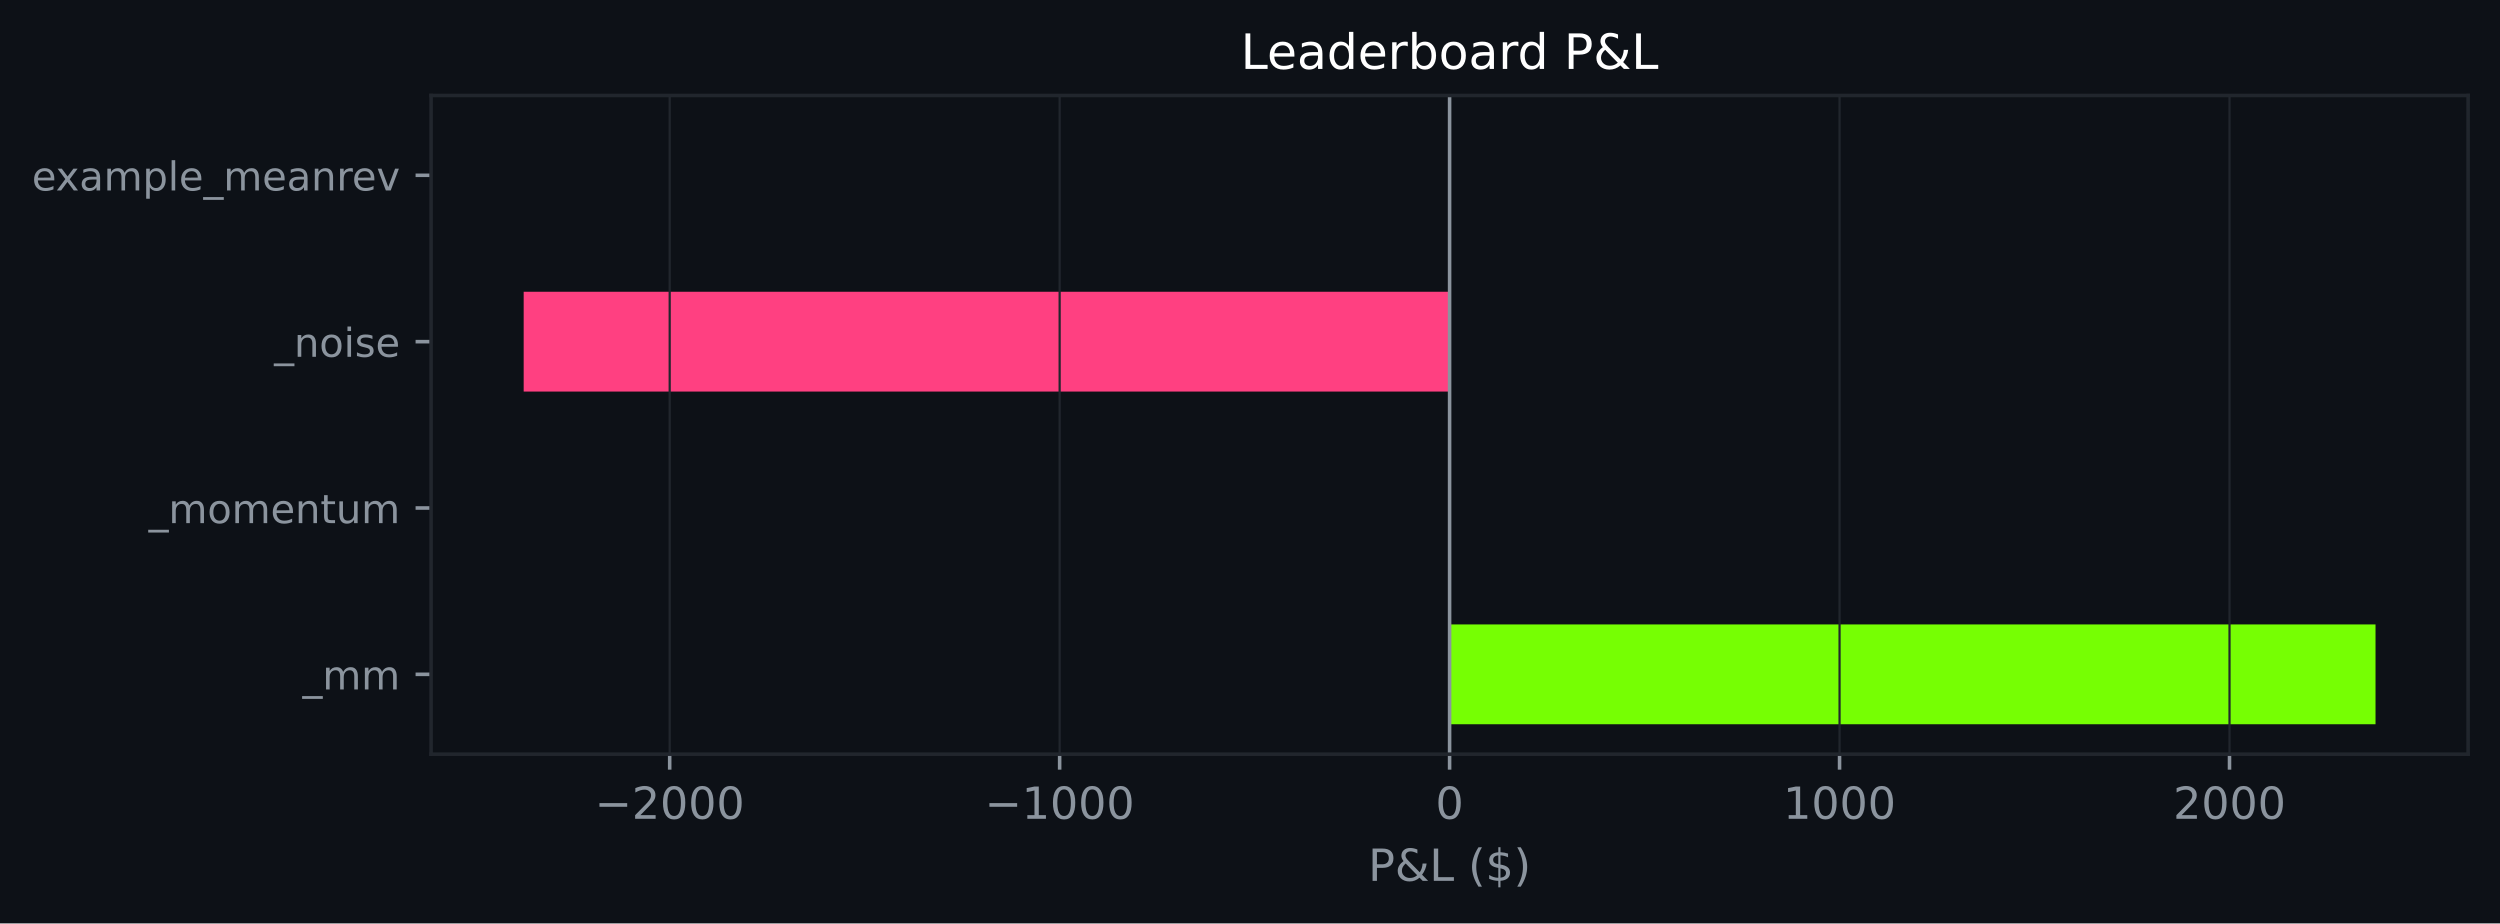
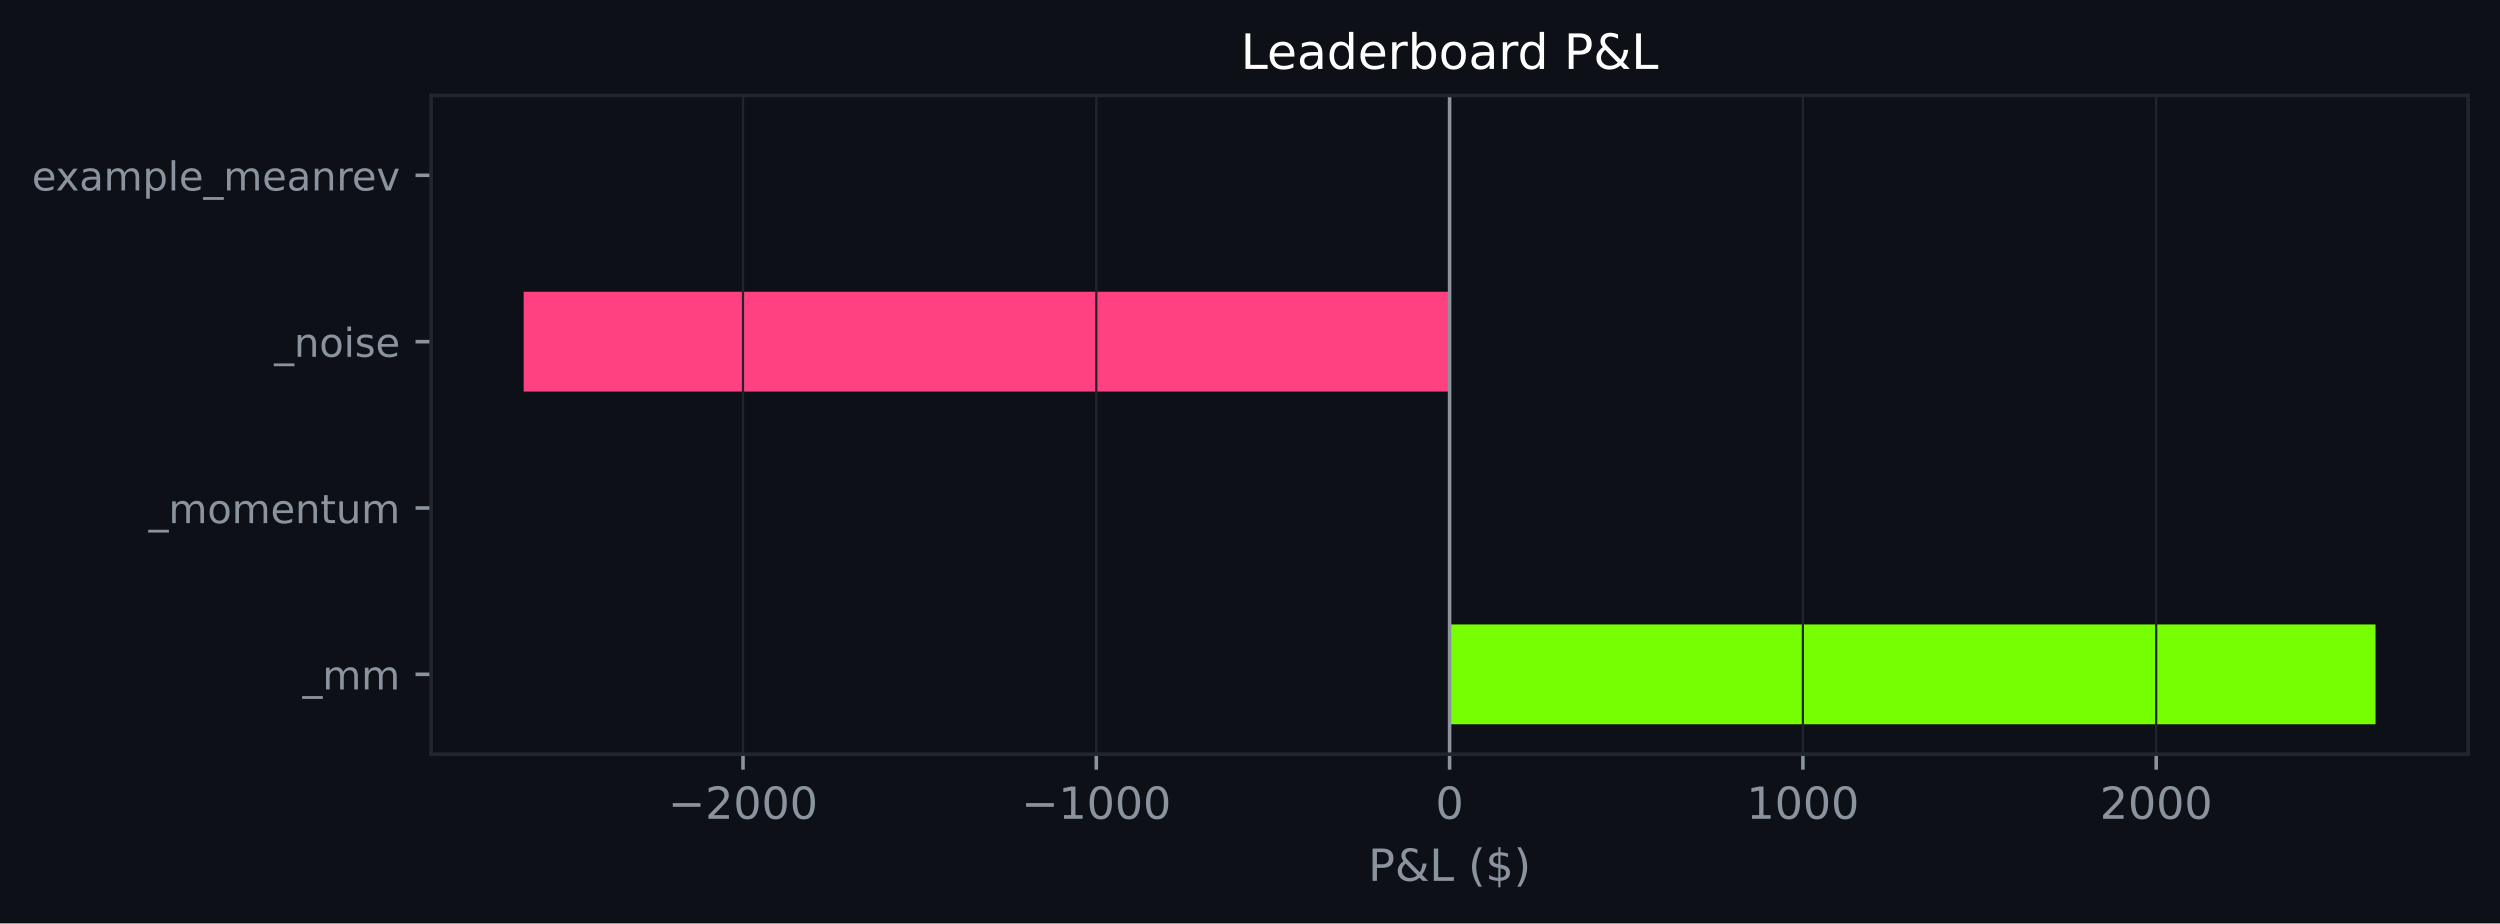
<svg xmlns="http://www.w3.org/2000/svg" xmlns:xlink="http://www.w3.org/1999/xlink" width="564.45pt" height="208.479pt" viewBox="0 0 564.45 208.479" version="1.1">
  <defs>
    <style type="text/css">*{stroke-linejoin: round; stroke-linecap: butt}</style>
  </defs>
  <g id="figure_1">
    <g id="patch_1">
      <path d="M 0 208.479  L 564.45 208.479  L 564.45 0  L 0 0  z " style="fill: #0d1117" />
    </g>
    <g id="axes_1">
      <g id="patch_2">
        <path d="M 97.33 170.279  L 557.25 170.279  L 557.25 21.558  L 97.33 21.558  z " style="fill: #0d1117" />
      </g>
      <g id="patch_3">
-         <path d="M 327.29 163.519  L 536.345 163.519  L 536.345 140.985  L 327.29 140.985  z " clip-path="url(#p134d7973c5)" style="fill: #76ff03" />
+         <path d="M 327.29 163.519  L 536.345 163.519  L 536.345 140.985  L 327.29 140.985  z " clip-path="url(#p13b68b7f18)" style="fill: #76ff03" />
      </g>
      <g id="patch_4">
-         <path d="M 327.29 125.963  L 327.29 125.963  L 327.29 103.43  L 327.29 103.43  z " clip-path="url(#p134d7973c5)" style="fill: #76ff03" />
+         <path d="M 327.29 125.963  L 327.29 125.963  L 327.29 103.43  L 327.29 103.43  z " clip-path="url(#p13b68b7f18)" style="fill: #76ff03" />
      </g>
      <g id="patch_5">
-         <path d="M 327.29 88.407  L 118.236 88.407  L 118.236 65.874  L 327.29 65.874  z " clip-path="url(#p134d7973c5)" style="fill: #ff4081" />
+         <path d="M 327.29 88.407  L 118.236 88.407  L 118.236 65.874  L 327.29 65.874  z " clip-path="url(#p13b68b7f18)" style="fill: #ff4081" />
      </g>
      <g id="patch_6">
-         <path d="M 327.29 50.852  L 327.29 50.852  L 327.29 28.318  L 327.29 28.318  z " clip-path="url(#p134d7973c5)" style="fill: #76ff03" />
+         <path d="M 327.29 50.852  L 327.29 50.852  L 327.29 28.318  L 327.29 28.318  z " clip-path="url(#p13b68b7f18)" style="fill: #76ff03" />
      </g>
      <g id="matplotlib.axis_1">
        <g id="xtick_1">
          <g id="line2d_1">
-             <path d="M 151.202 170.279  L 151.202 21.558  " clip-path="url(#p134d7973c5)" style="fill: none; stroke: #21262d; stroke-width: 0.5; stroke-linecap: square" />
+             <path d="M 167.755 170.279  L 167.755 21.558  " clip-path="url(#p13b68b7f18)" style="fill: none; stroke: #21262d; stroke-width: 0.5; stroke-linecap: square" />
          </g>
          <g id="line2d_2">
            <defs>
-               <path id="m6041c73c43" d="M 0 0  L 0 3.5  " style="stroke: #8b949e; stroke-width: 0.8" />
+               <path id="meab418be39" d="M 0 0  L 0 3.5  " style="stroke: #8b949e; stroke-width: 0.8" />
            </defs>
            <g>
-               <use xlink:href="#m6041c73c43" x="151.202" y="170.279" style="fill: #8b949e; stroke: #8b949e; stroke-width: 0.8" />
+               <use xlink:href="#meab418be39" x="167.755" y="170.279" style="fill: #8b949e; stroke: #8b949e; stroke-width: 0.8" />
            </g>
          </g>
          <g id="text_1">
-             <g style="fill: #8b949e" transform="translate(134.2867 184.8762) scale(0.1 -0.1)">
+             <g style="fill: #8b949e" transform="translate(150.8404 184.8762) scale(0.1 -0.1)">
              <defs>
                <path id="DejaVuSans-c9c" d="M 678 2272  L 4684 2272  L 4684 1741  L 678 1741  L 678 2272  z " transform="scale(0.015625)" />
                <path id="DejaVuSans-15" d="M 1228 531  L 3431 531  L 3431 0  L 469 0  L 469 531  Q 828 903 1448 1529  Q 2069 2156 2228 2338  Q 2531 2678 2651 2914  Q 2772 3150 2772 3378  Q 2772 3750 2511 3984  Q 2250 4219 1831 4219  Q 1534 4219 1204 4116  Q 875 4013 500 3803  L 500 4441  Q 881 4594 1212 4672  Q 1544 4750 1819 4750  Q 2544 4750 2975 4387  Q 3406 4025 3406 3419  Q 3406 3131 3298 2873  Q 3191 2616 2906 2266  Q 2828 2175 2409 1742  Q 1991 1309 1228 531  z " transform="scale(0.015625)" />
                <path id="DejaVuSans-13" d="M 2034 4250  Q 1547 4250 1301 3770  Q 1056 3291 1056 2328  Q 1056 1369 1301 889  Q 1547 409 2034 409  Q 2525 409 2770 889  Q 3016 1369 3016 2328  Q 3016 3291 2770 3770  Q 2525 4250 2034 4250  z M 2034 4750  Q 2819 4750 3233 4129  Q 3647 3509 3647 2328  Q 3647 1150 3233 529  Q 2819 -91 2034 -91  Q 1250 -91 836 529  Q 422 1150 422 2328  Q 422 3509 836 4129  Q 1250 4750 2034 4750  z " transform="scale(0.015625)" />
              </defs>
              <use xlink:href="#DejaVuSans-c9c" />
              <use xlink:href="#DejaVuSans-15" transform="translate(83.79688 0)" />
              <use xlink:href="#DejaVuSans-13" transform="translate(147.4219 0)" />
              <use xlink:href="#DejaVuSans-13" transform="translate(211.0469 0)" />
              <use xlink:href="#DejaVuSans-13" transform="translate(274.6719 0)" />
            </g>
          </g>
        </g>
        <g id="xtick_2">
          <g id="line2d_3">
-             <path d="M 239.246 170.279  L 239.246 21.558  " clip-path="url(#p134d7973c5)" style="fill: none; stroke: #21262d; stroke-width: 0.5; stroke-linecap: square" />
+             <path d="M 247.523 170.279  L 247.523 21.558  " clip-path="url(#p13b68b7f18)" style="fill: none; stroke: #21262d; stroke-width: 0.5; stroke-linecap: square" />
          </g>
          <g id="line2d_4">
            <g>
-               <use xlink:href="#m6041c73c43" x="239.246" y="170.279" style="fill: #8b949e; stroke: #8b949e; stroke-width: 0.8" />
+               <use xlink:href="#meab418be39" x="247.523" y="170.279" style="fill: #8b949e; stroke: #8b949e; stroke-width: 0.8" />
            </g>
          </g>
          <g id="text_2">
-             <g style="fill: #8b949e" transform="translate(222.3312 184.8762) scale(0.1 -0.1)">
+             <g style="fill: #8b949e" transform="translate(230.608 184.8762) scale(0.1 -0.1)">
              <defs>
                <path id="DejaVuSans-14" d="M 794 531  L 1825 531  L 1825 4091  L 703 3866  L 703 4441  L 1819 4666  L 2450 4666  L 2450 531  L 3481 531  L 3481 0  L 794 0  L 794 531  z " transform="scale(0.015625)" />
              </defs>
              <use xlink:href="#DejaVuSans-c9c" />
              <use xlink:href="#DejaVuSans-14" transform="translate(83.79688 0)" />
              <use xlink:href="#DejaVuSans-13" transform="translate(147.4219 0)" />
              <use xlink:href="#DejaVuSans-13" transform="translate(211.0469 0)" />
              <use xlink:href="#DejaVuSans-13" transform="translate(274.6719 0)" />
            </g>
          </g>
        </g>
        <g id="xtick_3">
          <g id="line2d_5">
-             <path d="M 327.29 170.279  L 327.29 21.558  " clip-path="url(#p134d7973c5)" style="fill: none; stroke: #21262d; stroke-width: 0.5; stroke-linecap: square" />
+             <path d="M 327.29 170.279  L 327.29 21.558  " clip-path="url(#p13b68b7f18)" style="fill: none; stroke: #21262d; stroke-width: 0.5; stroke-linecap: square" />
          </g>
          <g id="line2d_6">
            <g>
-               <use xlink:href="#m6041c73c43" x="327.29" y="170.279" style="fill: #8b949e; stroke: #8b949e; stroke-width: 0.8" />
+               <use xlink:href="#meab418be39" x="327.29" y="170.279" style="fill: #8b949e; stroke: #8b949e; stroke-width: 0.8" />
            </g>
          </g>
          <g id="text_3">
            <g style="fill: #8b949e" transform="translate(324.1092 184.8762) scale(0.1 -0.1)">
              <use xlink:href="#DejaVuSans-13" />
            </g>
          </g>
        </g>
        <g id="xtick_4">
          <g id="line2d_7">
-             <path d="M 415.335 170.279  L 415.335 21.558  " clip-path="url(#p134d7973c5)" style="fill: none; stroke: #21262d; stroke-width: 0.5; stroke-linecap: square" />
+             <path d="M 407.058 170.279  L 407.058 21.558  " clip-path="url(#p13b68b7f18)" style="fill: none; stroke: #21262d; stroke-width: 0.5; stroke-linecap: square" />
          </g>
          <g id="line2d_8">
            <g>
-               <use xlink:href="#m6041c73c43" x="415.335" y="170.279" style="fill: #8b949e; stroke: #8b949e; stroke-width: 0.8" />
+               <use xlink:href="#meab418be39" x="407.058" y="170.279" style="fill: #8b949e; stroke: #8b949e; stroke-width: 0.8" />
            </g>
          </g>
          <g id="text_4">
-             <g style="fill: #8b949e" transform="translate(402.6099 184.8762) scale(0.1 -0.1)">
+             <g style="fill: #8b949e" transform="translate(394.3331 184.8762) scale(0.1 -0.1)">
              <use xlink:href="#DejaVuSans-14" />
              <use xlink:href="#DejaVuSans-13" transform="translate(63.625 0)" />
              <use xlink:href="#DejaVuSans-13" transform="translate(127.25 0)" />
              <use xlink:href="#DejaVuSans-13" transform="translate(190.875 0)" />
            </g>
          </g>
        </g>
        <g id="xtick_5">
          <g id="line2d_9">
-             <path d="M 503.379 170.279  L 503.379 21.558  " clip-path="url(#p134d7973c5)" style="fill: none; stroke: #21262d; stroke-width: 0.5; stroke-linecap: square" />
+             <path d="M 486.826 170.279  L 486.826 21.558  " clip-path="url(#p13b68b7f18)" style="fill: none; stroke: #21262d; stroke-width: 0.5; stroke-linecap: square" />
          </g>
          <g id="line2d_10">
            <g>
-               <use xlink:href="#m6041c73c43" x="503.379" y="170.279" style="fill: #8b949e; stroke: #8b949e; stroke-width: 0.8" />
+               <use xlink:href="#meab418be39" x="486.826" y="170.279" style="fill: #8b949e; stroke: #8b949e; stroke-width: 0.8" />
            </g>
          </g>
          <g id="text_5">
-             <g style="fill: #8b949e" transform="translate(490.6544 184.8762) scale(0.1 -0.1)">
+             <g style="fill: #8b949e" transform="translate(474.1007 184.8762) scale(0.1 -0.1)">
              <use xlink:href="#DejaVuSans-15" />
              <use xlink:href="#DejaVuSans-13" transform="translate(63.625 0)" />
              <use xlink:href="#DejaVuSans-13" transform="translate(127.25 0)" />
              <use xlink:href="#DejaVuSans-13" transform="translate(190.875 0)" />
            </g>
          </g>
        </g>
        <g id="text_6">
          <g style="fill: #8b949e" transform="translate(308.9186 198.877) scale(0.1 -0.1)">
            <defs>
              <path id="DejaVuSans-33" d="M 1259 4147  L 1259 2394  L 2053 2394  Q 2494 2394 2734 2622  Q 2975 2850 2975 3272  Q 2975 3691 2734 3919  Q 2494 4147 2053 4147  L 1259 4147  z M 628 4666  L 2053 4666  Q 2838 4666 3239 4311  Q 3641 3956 3641 3272  Q 3641 2581 3239 2228  Q 2838 1875 2053 1875  L 1259 1875  L 1259 0  L 628 0  L 628 4666  z " transform="scale(0.015625)" />
              <path id="DejaVuSans-9" d="M 1556 2509  Q 1272 2256 1139 2004  Q 1006 1753 1006 1478  Q 1006 1022 1337 719  Q 1669 416 2169 416  Q 2466 416 2725 514  Q 2984 613 3213 813  L 1556 2509  z M 1997 2859  L 3584 1234  Q 3769 1513 3872 1830  Q 3975 2147 3994 2503  L 4575 2503  Q 4538 2091 4375 1687  Q 4213 1284 3922 891  L 4794 0  L 4006 0  L 3559 459  Q 3234 181 2878 45  Q 2522 -91 2113 -91  Q 1359 -91 881 339  Q 403 769 403 1441  Q 403 1841 612 2192  Q 822 2544 1241 2853  Q 1091 3050 1012 3245  Q 934 3441 934 3628  Q 934 4134 1281 4442  Q 1628 4750 2203 4750  Q 2463 4750 2720 4694  Q 2978 4638 3244 4525  L 3244 3956  Q 2972 4103 2725 4179  Q 2478 4256 2266 4256  Q 1938 4256 1733 4082  Q 1528 3909 1528 3634  Q 1528 3475 1620 3314  Q 1713 3153 1997 2859  z " transform="scale(0.015625)" />
              <path id="DejaVuSans-2f" d="M 628 4666  L 1259 4666  L 1259 531  L 3531 531  L 3531 0  L 628 0  L 628 4666  z " transform="scale(0.015625)" />
              <path id="DejaVuSans-3" transform="scale(0.015625)" />
              <path id="DejaVuSans-b" d="M 1984 4856  Q 1566 4138 1362 3434  Q 1159 2731 1159 2009  Q 1159 1288 1364 580  Q 1569 -128 1984 -844  L 1484 -844  Q 1016 -109 783 600  Q 550 1309 550 2009  Q 550 2706 781 3412  Q 1013 4119 1484 4856  L 1984 4856  z " transform="scale(0.015625)" />
              <path id="DejaVuSans-7" d="M 2163 -941  L 1850 -941  L 1847 0  Q 1519 6 1191 76  Q 863 147 531 288  L 531 850  Q 850 650 1176 548  Q 1503 447 1850 444  L 1850 1869  Q 1159 1981 845 2250  Q 531 2519 531 2988  Q 531 3497 872 3790  Q 1213 4084 1850 4128  L 1850 4863  L 2163 4863  L 2163 4138  Q 2453 4125 2725 4076  Q 2997 4028 3256 3944  L 3256 3397  Q 2997 3528 2723 3600  Q 2450 3672 2163 3684  L 2163 2350  Q 2872 2241 3206 1959  Q 3541 1678 3541 1191  Q 3541 663 3186 358  Q 2831 53 2163 6  L 2163 -941  z M 1850 2406  L 1850 3688  Q 1488 3647 1297 3481  Q 1106 3316 1106 3041  Q 1106 2772 1282 2622  Q 1459 2472 1850 2406  z M 2163 1806  L 2163 453  Q 2559 506 2761 678  Q 2963 850 2963 1131  Q 2963 1406 2770 1568  Q 2578 1731 2163 1806  z " transform="scale(0.015625)" />
              <path id="DejaVuSans-c" d="M 513 4856  L 1013 4856  Q 1481 4119 1714 3412  Q 1947 2706 1947 2009  Q 1947 1309 1714 600  Q 1481 -109 1013 -844  L 513 -844  Q 928 -128 1133 580  Q 1338 1288 1338 2009  Q 1338 2731 1133 3434  Q 928 4138 513 4856  z " transform="scale(0.015625)" />
            </defs>
            <use xlink:href="#DejaVuSans-33" />
            <use xlink:href="#DejaVuSans-9" transform="translate(60.29688 0)" />
            <use xlink:href="#DejaVuSans-2f" transform="translate(138.2812 0)" />
            <use xlink:href="#DejaVuSans-3" transform="translate(194 0)" />
            <use xlink:href="#DejaVuSans-b" transform="translate(225.7812 0)" />
            <use xlink:href="#DejaVuSans-7" transform="translate(264.7969 0)" />
            <use xlink:href="#DejaVuSans-c" transform="translate(328.4219 0)" />
          </g>
        </g>
      </g>
      <g id="matplotlib.axis_2">
        <g id="ytick_1">
          <g id="line2d_11">
            <defs>
-               <path id="m9d46a02d16" d="M 0 0  L -3.5 0  " style="stroke: #8b949e; stroke-width: 0.8" />
+               <path id="mb5a24b074b" d="M 0 0  L -3.5 0  " style="stroke: #8b949e; stroke-width: 0.8" />
            </defs>
            <g>
-               <use xlink:href="#m9d46a02d16" x="97.33" y="152.252" style="fill: #8b949e; stroke: #8b949e; stroke-width: 0.8" />
+               <use xlink:href="#mb5a24b074b" x="97.33" y="152.252" style="fill: #8b949e; stroke: #8b949e; stroke-width: 0.8" />
            </g>
          </g>
          <g id="text_7">
            <g style="fill: #8b949e" transform="translate(68.29734 155.6708) scale(0.09 -0.09)">
              <defs>
                <path id="DejaVuSans-42" d="M 3263 -1063  L 3263 -1509  L -63 -1509  L -63 -1063  L 3263 -1063  z " transform="scale(0.015625)" />
                <path id="DejaVuSans-50" d="M 3328 2828  Q 3544 3216 3844 3400  Q 4144 3584 4550 3584  Q 5097 3584 5394 3201  Q 5691 2819 5691 2113  L 5691 0  L 5113 0  L 5113 2094  Q 5113 2597 4934 2840  Q 4756 3084 4391 3084  Q 3944 3084 3684 2787  Q 3425 2491 3425 1978  L 3425 0  L 2847 0  L 2847 2094  Q 2847 2600 2669 2842  Q 2491 3084 2119 3084  Q 1678 3084 1418 2786  Q 1159 2488 1159 1978  L 1159 0  L 581 0  L 581 3500  L 1159 3500  L 1159 2956  Q 1356 3278 1631 3431  Q 1906 3584 2284 3584  Q 2666 3584 2933 3390  Q 3200 3197 3328 2828  z " transform="scale(0.015625)" />
              </defs>
              <use xlink:href="#DejaVuSans-42" />
              <use xlink:href="#DejaVuSans-50" transform="translate(50 0)" />
              <use xlink:href="#DejaVuSans-50" transform="translate(147.4062 0)" />
            </g>
          </g>
        </g>
        <g id="ytick_2">
          <g id="line2d_12">
            <g>
-               <use xlink:href="#m9d46a02d16" x="97.33" y="114.696" style="fill: #8b949e; stroke: #8b949e; stroke-width: 0.8" />
+               <use xlink:href="#mb5a24b074b" x="97.33" y="114.696" style="fill: #8b949e; stroke: #8b949e; stroke-width: 0.8" />
            </g>
          </g>
          <g id="text_8">
            <g style="fill: #8b949e" transform="translate(33.55031 118.1152) scale(0.09 -0.09)">
              <defs>
                <path id="DejaVuSans-52" d="M 1959 3097  Q 1497 3097 1228 2736  Q 959 2375 959 1747  Q 959 1119 1226 758  Q 1494 397 1959 397  Q 2419 397 2687 759  Q 2956 1122 2956 1747  Q 2956 2369 2687 2733  Q 2419 3097 1959 3097  z M 1959 3584  Q 2709 3584 3137 3096  Q 3566 2609 3566 1747  Q 3566 888 3137 398  Q 2709 -91 1959 -91  Q 1206 -91 779 398  Q 353 888 353 1747  Q 353 2609 779 3096  Q 1206 3584 1959 3584  z " transform="scale(0.015625)" />
                <path id="DejaVuSans-48" d="M 3597 1894  L 3597 1613  L 953 1613  Q 991 1019 1311 708  Q 1631 397 2203 397  Q 2534 397 2845 478  Q 3156 559 3463 722  L 3463 178  Q 3153 47 2828 -22  Q 2503 -91 2169 -91  Q 1331 -91 842 396  Q 353 884 353 1716  Q 353 2575 817 3079  Q 1281 3584 2069 3584  Q 2775 3584 3186 3129  Q 3597 2675 3597 1894  z M 3022 2063  Q 3016 2534 2758 2815  Q 2500 3097 2075 3097  Q 1594 3097 1305 2825  Q 1016 2553 972 2059  L 3022 2063  z " transform="scale(0.015625)" />
                <path id="DejaVuSans-51" d="M 3513 2113  L 3513 0  L 2938 0  L 2938 2094  Q 2938 2591 2744 2837  Q 2550 3084 2163 3084  Q 1697 3084 1428 2787  Q 1159 2491 1159 1978  L 1159 0  L 581 0  L 581 3500  L 1159 3500  L 1159 2956  Q 1366 3272 1645 3428  Q 1925 3584 2291 3584  Q 2894 3584 3203 3211  Q 3513 2838 3513 2113  z " transform="scale(0.015625)" />
                <path id="DejaVuSans-57" d="M 1172 4494  L 1172 3500  L 2356 3500  L 2356 3053  L 1172 3053  L 1172 1153  Q 1172 725 1289 603  Q 1406 481 1766 481  L 2356 481  L 2356 0  L 1766 0  Q 1100 0 847 248  Q 594 497 594 1153  L 594 3053  L 172 3053  L 172 3500  L 594 3500  L 594 4494  L 1172 4494  z " transform="scale(0.015625)" />
                <path id="DejaVuSans-58" d="M 544 1381  L 544 3500  L 1119 3500  L 1119 1403  Q 1119 906 1312 657  Q 1506 409 1894 409  Q 2359 409 2629 706  Q 2900 1003 2900 1516  L 2900 3500  L 3475 3500  L 3475 0  L 2900 0  L 2900 538  Q 2691 219 2414 64  Q 2138 -91 1772 -91  Q 1169 -91 856 284  Q 544 659 544 1381  z M 1991 3584  L 1991 3584  z " transform="scale(0.015625)" />
              </defs>
              <use xlink:href="#DejaVuSans-42" />
              <use xlink:href="#DejaVuSans-50" transform="translate(50 0)" />
              <use xlink:href="#DejaVuSans-52" transform="translate(147.4062 0)" />
              <use xlink:href="#DejaVuSans-50" transform="translate(208.5938 0)" />
              <use xlink:href="#DejaVuSans-48" transform="translate(306 0)" />
              <use xlink:href="#DejaVuSans-51" transform="translate(367.5312 0)" />
              <use xlink:href="#DejaVuSans-57" transform="translate(430.9062 0)" />
              <use xlink:href="#DejaVuSans-58" transform="translate(470.1094 0)" />
              <use xlink:href="#DejaVuSans-50" transform="translate(533.4844 0)" />
            </g>
          </g>
        </g>
        <g id="ytick_3">
          <g id="line2d_13">
            <g>
-               <use xlink:href="#m9d46a02d16" x="97.33" y="77.141" style="fill: #8b949e; stroke: #8b949e; stroke-width: 0.8" />
+               <use xlink:href="#mb5a24b074b" x="97.33" y="77.141" style="fill: #8b949e; stroke: #8b949e; stroke-width: 0.8" />
            </g>
          </g>
          <g id="text_9">
            <g style="fill: #8b949e" transform="translate(61.89328 80.55989) scale(0.09 -0.09)">
              <defs>
                <path id="DejaVuSans-4c" d="M 603 3500  L 1178 3500  L 1178 0  L 603 0  L 603 3500  z M 603 4863  L 1178 4863  L 1178 4134  L 603 4134  L 603 4863  z " transform="scale(0.015625)" />
                <path id="DejaVuSans-56" d="M 2834 3397  L 2834 2853  Q 2591 2978 2328 3040  Q 2066 3103 1784 3103  Q 1356 3103 1142 2972  Q 928 2841 928 2578  Q 928 2378 1081 2264  Q 1234 2150 1697 2047  L 1894 2003  Q 2506 1872 2764 1633  Q 3022 1394 3022 966  Q 3022 478 2636 193  Q 2250 -91 1575 -91  Q 1294 -91 989 -36  Q 684 19 347 128  L 347 722  Q 666 556 975 473  Q 1284 391 1588 391  Q 1994 391 2212 530  Q 2431 669 2431 922  Q 2431 1156 2273 1281  Q 2116 1406 1581 1522  L 1381 1569  Q 847 1681 609 1914  Q 372 2147 372 2553  Q 372 3047 722 3315  Q 1072 3584 1716 3584  Q 2034 3584 2315 3537  Q 2597 3491 2834 3397  z " transform="scale(0.015625)" />
              </defs>
              <use xlink:href="#DejaVuSans-42" />
              <use xlink:href="#DejaVuSans-51" transform="translate(50 0)" />
              <use xlink:href="#DejaVuSans-52" transform="translate(113.375 0)" />
              <use xlink:href="#DejaVuSans-4c" transform="translate(174.5625 0)" />
              <use xlink:href="#DejaVuSans-56" transform="translate(202.3438 0)" />
              <use xlink:href="#DejaVuSans-48" transform="translate(254.4375 0)" />
            </g>
          </g>
        </g>
        <g id="ytick_4">
          <g id="line2d_14">
            <g>
-               <use xlink:href="#m9d46a02d16" x="97.33" y="39.585" style="fill: #8b949e; stroke: #8b949e; stroke-width: 0.8" />
+               <use xlink:href="#mb5a24b074b" x="97.33" y="39.585" style="fill: #8b949e; stroke: #8b949e; stroke-width: 0.8" />
            </g>
          </g>
          <g id="text_10">
            <g style="fill: #8b949e" transform="translate(7.2 43.00427) scale(0.09 -0.09)">
              <defs>
                <path id="DejaVuSans-5b" d="M 3513 3500  L 2247 1797  L 3578 0  L 2900 0  L 1881 1375  L 863 0  L 184 0  L 1544 1831  L 300 3500  L 978 3500  L 1906 2253  L 2834 3500  L 3513 3500  z " transform="scale(0.015625)" />
                <path id="DejaVuSans-44" d="M 2194 1759  Q 1497 1759 1228 1600  Q 959 1441 959 1056  Q 959 750 1161 570  Q 1363 391 1709 391  Q 2188 391 2477 730  Q 2766 1069 2766 1631  L 2766 1759  L 2194 1759  z M 3341 1997  L 3341 0  L 2766 0  L 2766 531  Q 2569 213 2275 61  Q 1981 -91 1556 -91  Q 1019 -91 701 211  Q 384 513 384 1019  Q 384 1609 779 1909  Q 1175 2209 1959 2209  L 2766 2209  L 2766 2266  Q 2766 2663 2505 2880  Q 2244 3097 1772 3097  Q 1472 3097 1187 3025  Q 903 2953 641 2809  L 641 3341  Q 956 3463 1253 3523  Q 1550 3584 1831 3584  Q 2591 3584 2966 3190  Q 3341 2797 3341 1997  z " transform="scale(0.015625)" />
                <path id="DejaVuSans-53" d="M 1159 525  L 1159 -1331  L 581 -1331  L 581 3500  L 1159 3500  L 1159 2969  Q 1341 3281 1617 3432  Q 1894 3584 2278 3584  Q 2916 3584 3314 3078  Q 3713 2572 3713 1747  Q 3713 922 3314 415  Q 2916 -91 2278 -91  Q 1894 -91 1617 61  Q 1341 213 1159 525  z M 3116 1747  Q 3116 2381 2855 2742  Q 2594 3103 2138 3103  Q 1681 3103 1420 2742  Q 1159 2381 1159 1747  Q 1159 1113 1420 752  Q 1681 391 2138 391  Q 2594 391 2855 752  Q 3116 1113 3116 1747  z " transform="scale(0.015625)" />
                <path id="DejaVuSans-4f" d="M 603 4863  L 1178 4863  L 1178 0  L 603 0  L 603 4863  z " transform="scale(0.015625)" />
                <path id="DejaVuSans-55" d="M 2631 2963  Q 2534 3019 2420 3045  Q 2306 3072 2169 3072  Q 1681 3072 1420 2755  Q 1159 2438 1159 1844  L 1159 0  L 581 0  L 581 3500  L 1159 3500  L 1159 2956  Q 1341 3275 1631 3429  Q 1922 3584 2338 3584  Q 2397 3584 2469 3576  Q 2541 3569 2628 3553  L 2631 2963  z " transform="scale(0.015625)" />
                <path id="DejaVuSans-59" d="M 191 3500  L 800 3500  L 1894 563  L 2988 3500  L 3597 3500  L 2284 0  L 1503 0  L 191 3500  z " transform="scale(0.015625)" />
              </defs>
              <use xlink:href="#DejaVuSans-48" />
              <use xlink:href="#DejaVuSans-5b" transform="translate(59.78125 0)" />
              <use xlink:href="#DejaVuSans-44" transform="translate(118.9688 0)" />
              <use xlink:href="#DejaVuSans-50" transform="translate(180.25 0)" />
              <use xlink:href="#DejaVuSans-53" transform="translate(277.6562 0)" />
              <use xlink:href="#DejaVuSans-4f" transform="translate(341.1406 0)" />
              <use xlink:href="#DejaVuSans-48" transform="translate(368.9219 0)" />
              <use xlink:href="#DejaVuSans-42" transform="translate(430.4531 0)" />
              <use xlink:href="#DejaVuSans-50" transform="translate(480.4531 0)" />
              <use xlink:href="#DejaVuSans-48" transform="translate(577.8594 0)" />
              <use xlink:href="#DejaVuSans-44" transform="translate(639.3906 0)" />
              <use xlink:href="#DejaVuSans-51" transform="translate(700.6719 0)" />
              <use xlink:href="#DejaVuSans-55" transform="translate(764.0469 0)" />
              <use xlink:href="#DejaVuSans-48" transform="translate(802.9531 0)" />
              <use xlink:href="#DejaVuSans-59" transform="translate(864.4844 0)" />
            </g>
          </g>
        </g>
      </g>
      <g id="line2d_15">
-         <path d="M 327.29 170.279  L 327.29 21.558  " clip-path="url(#p134d7973c5)" style="fill: none; stroke: #8b949e; stroke-width: 0.8; stroke-linecap: square" />
+         <path d="M 327.29 170.279  L 327.29 21.558  " clip-path="url(#p13b68b7f18)" style="fill: none; stroke: #8b949e; stroke-width: 0.8; stroke-linecap: square" />
      </g>
      <g id="patch_7">
        <path d="M 97.33 170.279  L 97.33 21.558  " style="fill: none; stroke: #21262d; stroke-width: 0.8; stroke-linejoin: miter; stroke-linecap: square" />
      </g>
      <g id="patch_8">
        <path d="M 557.25 170.279  L 557.25 21.558  " style="fill: none; stroke: #21262d; stroke-width: 0.8; stroke-linejoin: miter; stroke-linecap: square" />
      </g>
      <g id="patch_9">
        <path d="M 97.33 170.279  L 557.25 170.279  " style="fill: none; stroke: #21262d; stroke-width: 0.8; stroke-linejoin: miter; stroke-linecap: square" />
      </g>
      <g id="patch_10">
        <path d="M 97.33 21.558  L 557.25 21.558  " style="fill: none; stroke: #21262d; stroke-width: 0.8; stroke-linejoin: miter; stroke-linecap: square" />
      </g>
      <g id="text_11">
        <g style="fill: #ffffff" transform="translate(280.1288 15.55828) scale(0.11 -0.11)">
          <defs>
            <path id="DejaVuSans-47" d="M 2906 2969  L 2906 4863  L 3481 4863  L 3481 0  L 2906 0  L 2906 525  Q 2725 213 2448 61  Q 2172 -91 1784 -91  Q 1150 -91 751 415  Q 353 922 353 1747  Q 353 2572 751 3078  Q 1150 3584 1784 3584  Q 2172 3584 2448 3432  Q 2725 3281 2906 2969  z M 947 1747  Q 947 1113 1208 752  Q 1469 391 1925 391  Q 2381 391 2643 752  Q 2906 1113 2906 1747  Q 2906 2381 2643 2742  Q 2381 3103 1925 3103  Q 1469 3103 1208 2742  Q 947 2381 947 1747  z " transform="scale(0.015625)" />
            <path id="DejaVuSans-45" d="M 3116 1747  Q 3116 2381 2855 2742  Q 2594 3103 2138 3103  Q 1681 3103 1420 2742  Q 1159 2381 1159 1747  Q 1159 1113 1420 752  Q 1681 391 2138 391  Q 2594 391 2855 752  Q 3116 1113 3116 1747  z M 1159 2969  Q 1341 3281 1617 3432  Q 1894 3584 2278 3584  Q 2916 3584 3314 3078  Q 3713 2572 3713 1747  Q 3713 922 3314 415  Q 2916 -91 2278 -91  Q 1894 -91 1617 61  Q 1341 213 1159 525  L 1159 0  L 581 0  L 581 4863  L 1159 4863  L 1159 2969  z " transform="scale(0.015625)" />
          </defs>
          <use xlink:href="#DejaVuSans-2f" />
          <use xlink:href="#DejaVuSans-48" transform="translate(53.96875 0)" />
          <use xlink:href="#DejaVuSans-44" transform="translate(115.5 0)" />
          <use xlink:href="#DejaVuSans-47" transform="translate(176.7812 0)" />
          <use xlink:href="#DejaVuSans-48" transform="translate(240.2656 0)" />
          <use xlink:href="#DejaVuSans-55" transform="translate(301.7969 0)" />
          <use xlink:href="#DejaVuSans-45" transform="translate(342.9062 0)" />
          <use xlink:href="#DejaVuSans-52" transform="translate(406.3906 0)" />
          <use xlink:href="#DejaVuSans-44" transform="translate(467.5781 0)" />
          <use xlink:href="#DejaVuSans-55" transform="translate(528.8594 0)" />
          <use xlink:href="#DejaVuSans-47" transform="translate(568.2188 0)" />
          <use xlink:href="#DejaVuSans-3" transform="translate(631.7031 0)" />
          <use xlink:href="#DejaVuSans-33" transform="translate(663.4844 0)" />
          <use xlink:href="#DejaVuSans-9" transform="translate(723.7812 0)" />
          <use xlink:href="#DejaVuSans-2f" transform="translate(801.7656 0)" />
        </g>
      </g>
    </g>
  </g>
  <defs>
-     <clipPath id="p134d7973c5">
+     <clipPath id="p13b68b7f18">
      <rect x="97.33" y="21.558" width="459.92" height="148.72" />
    </clipPath>
  </defs>
</svg>
